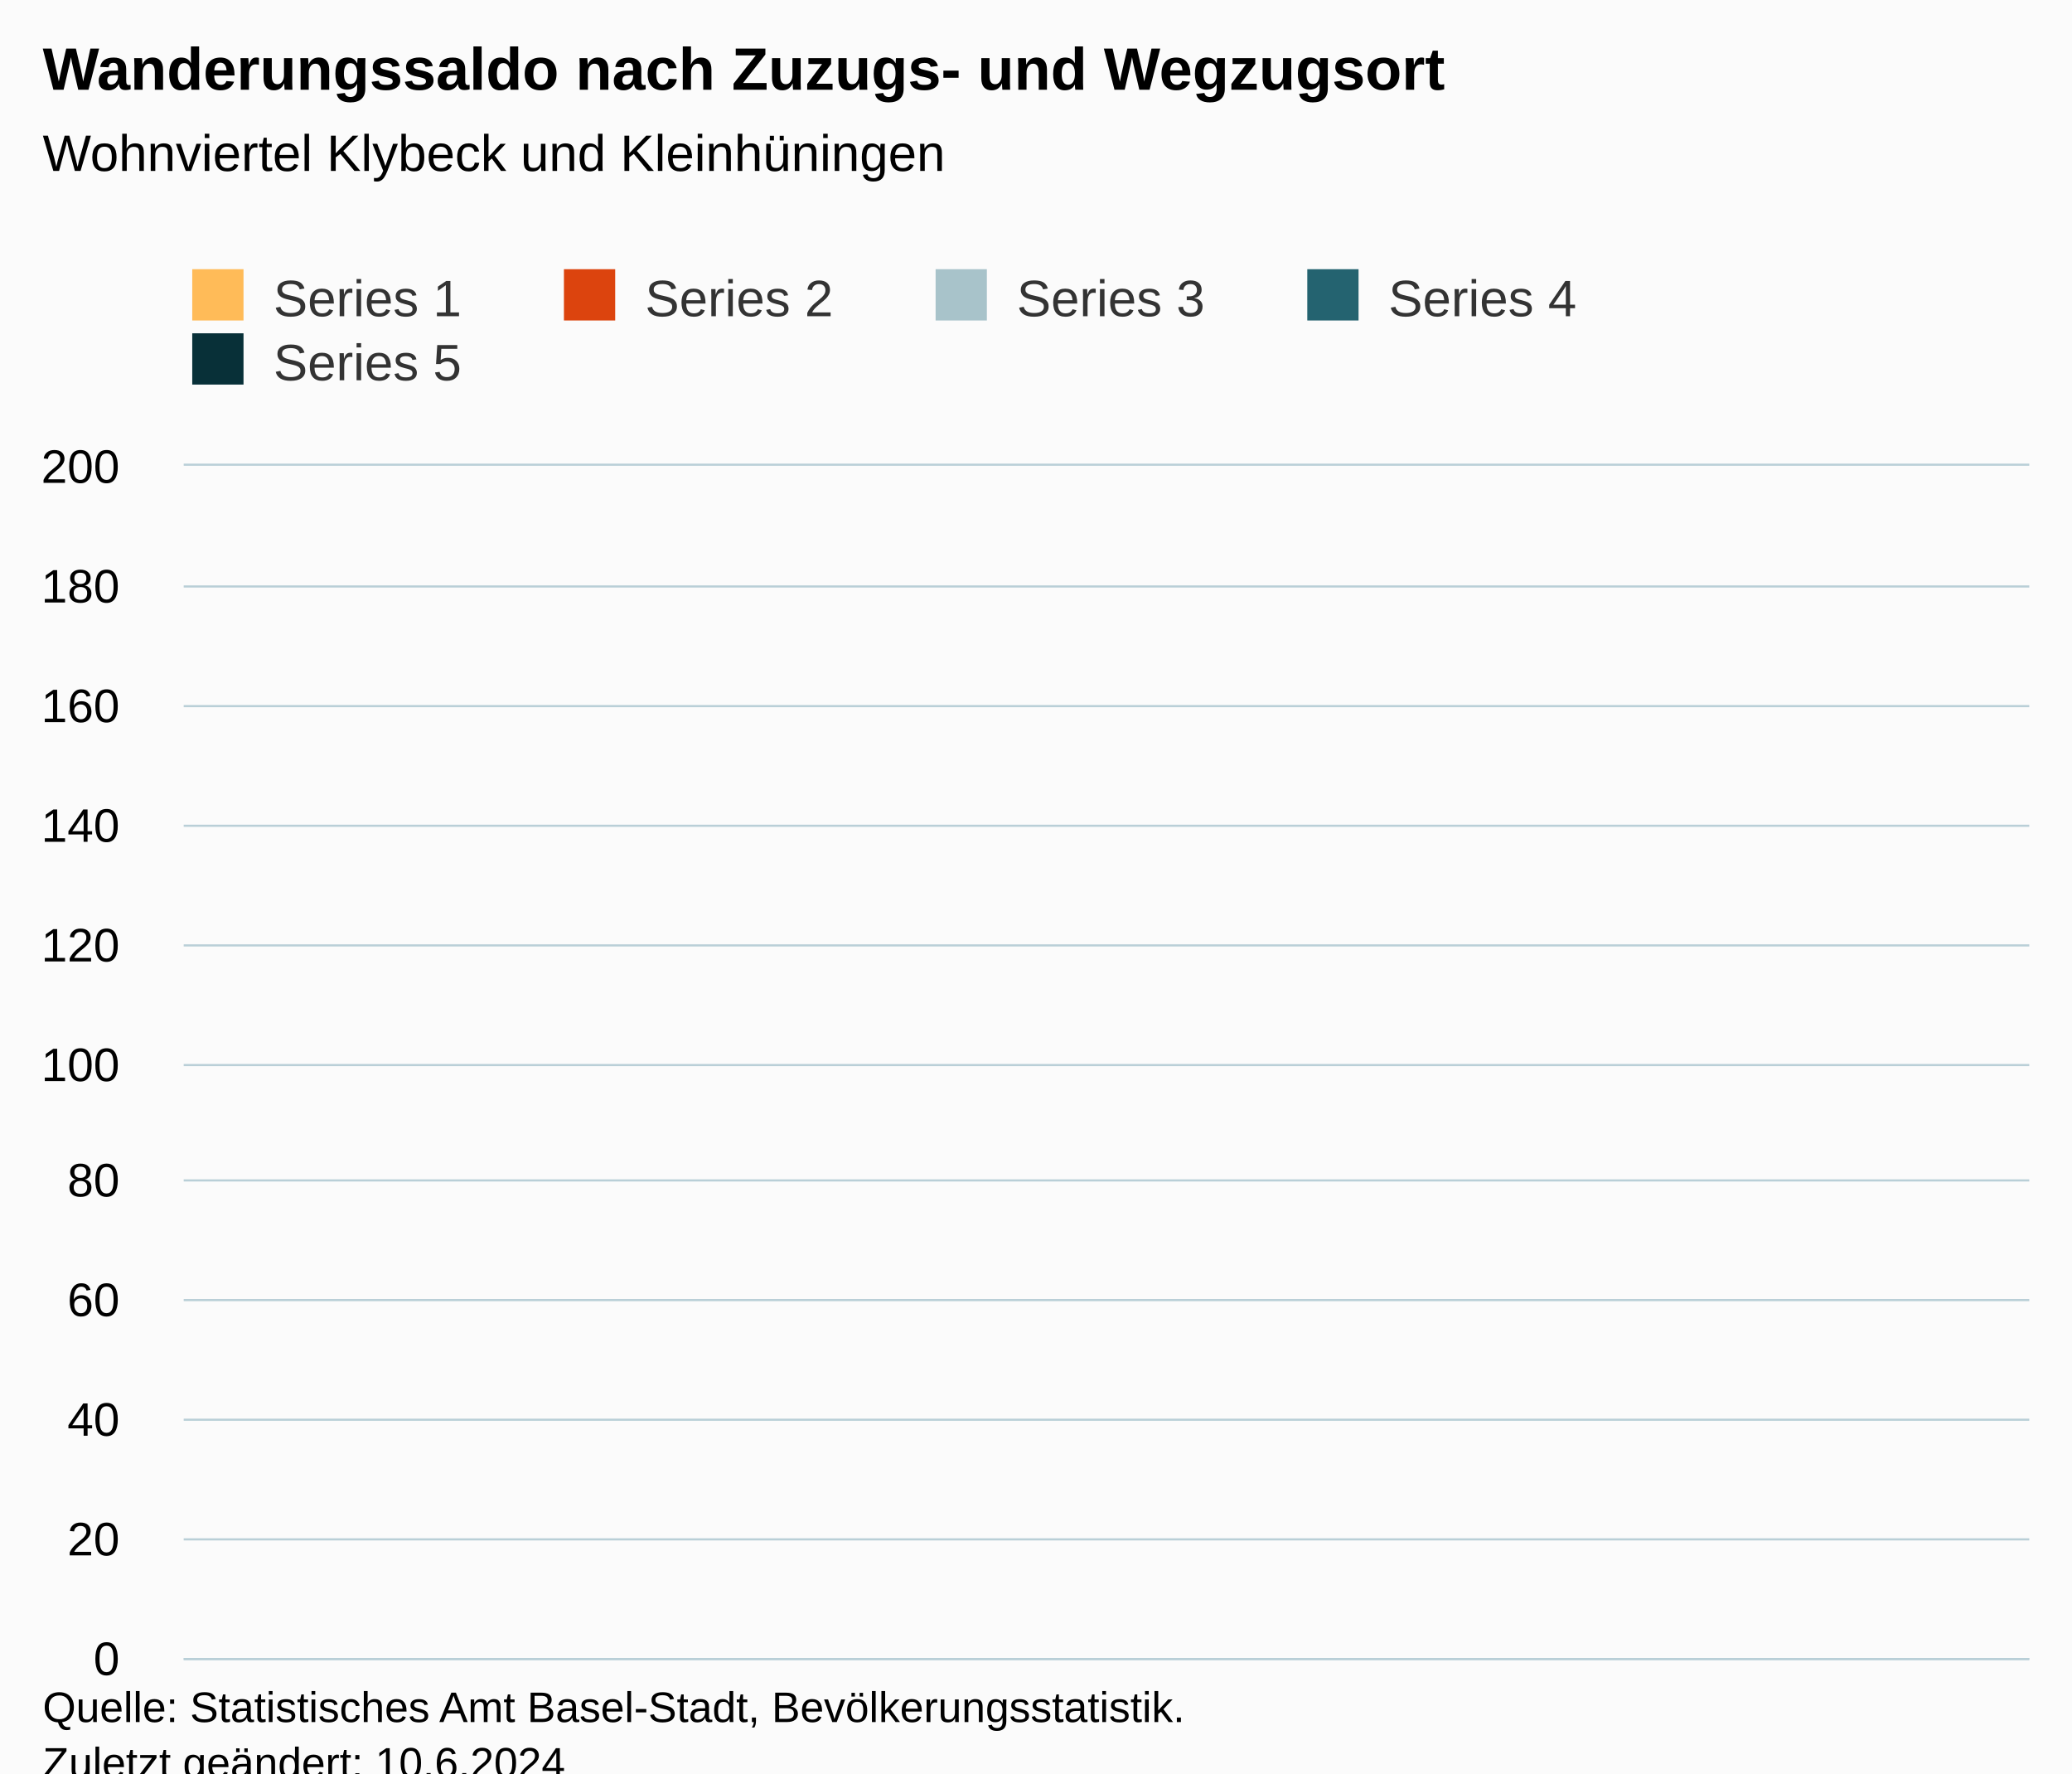
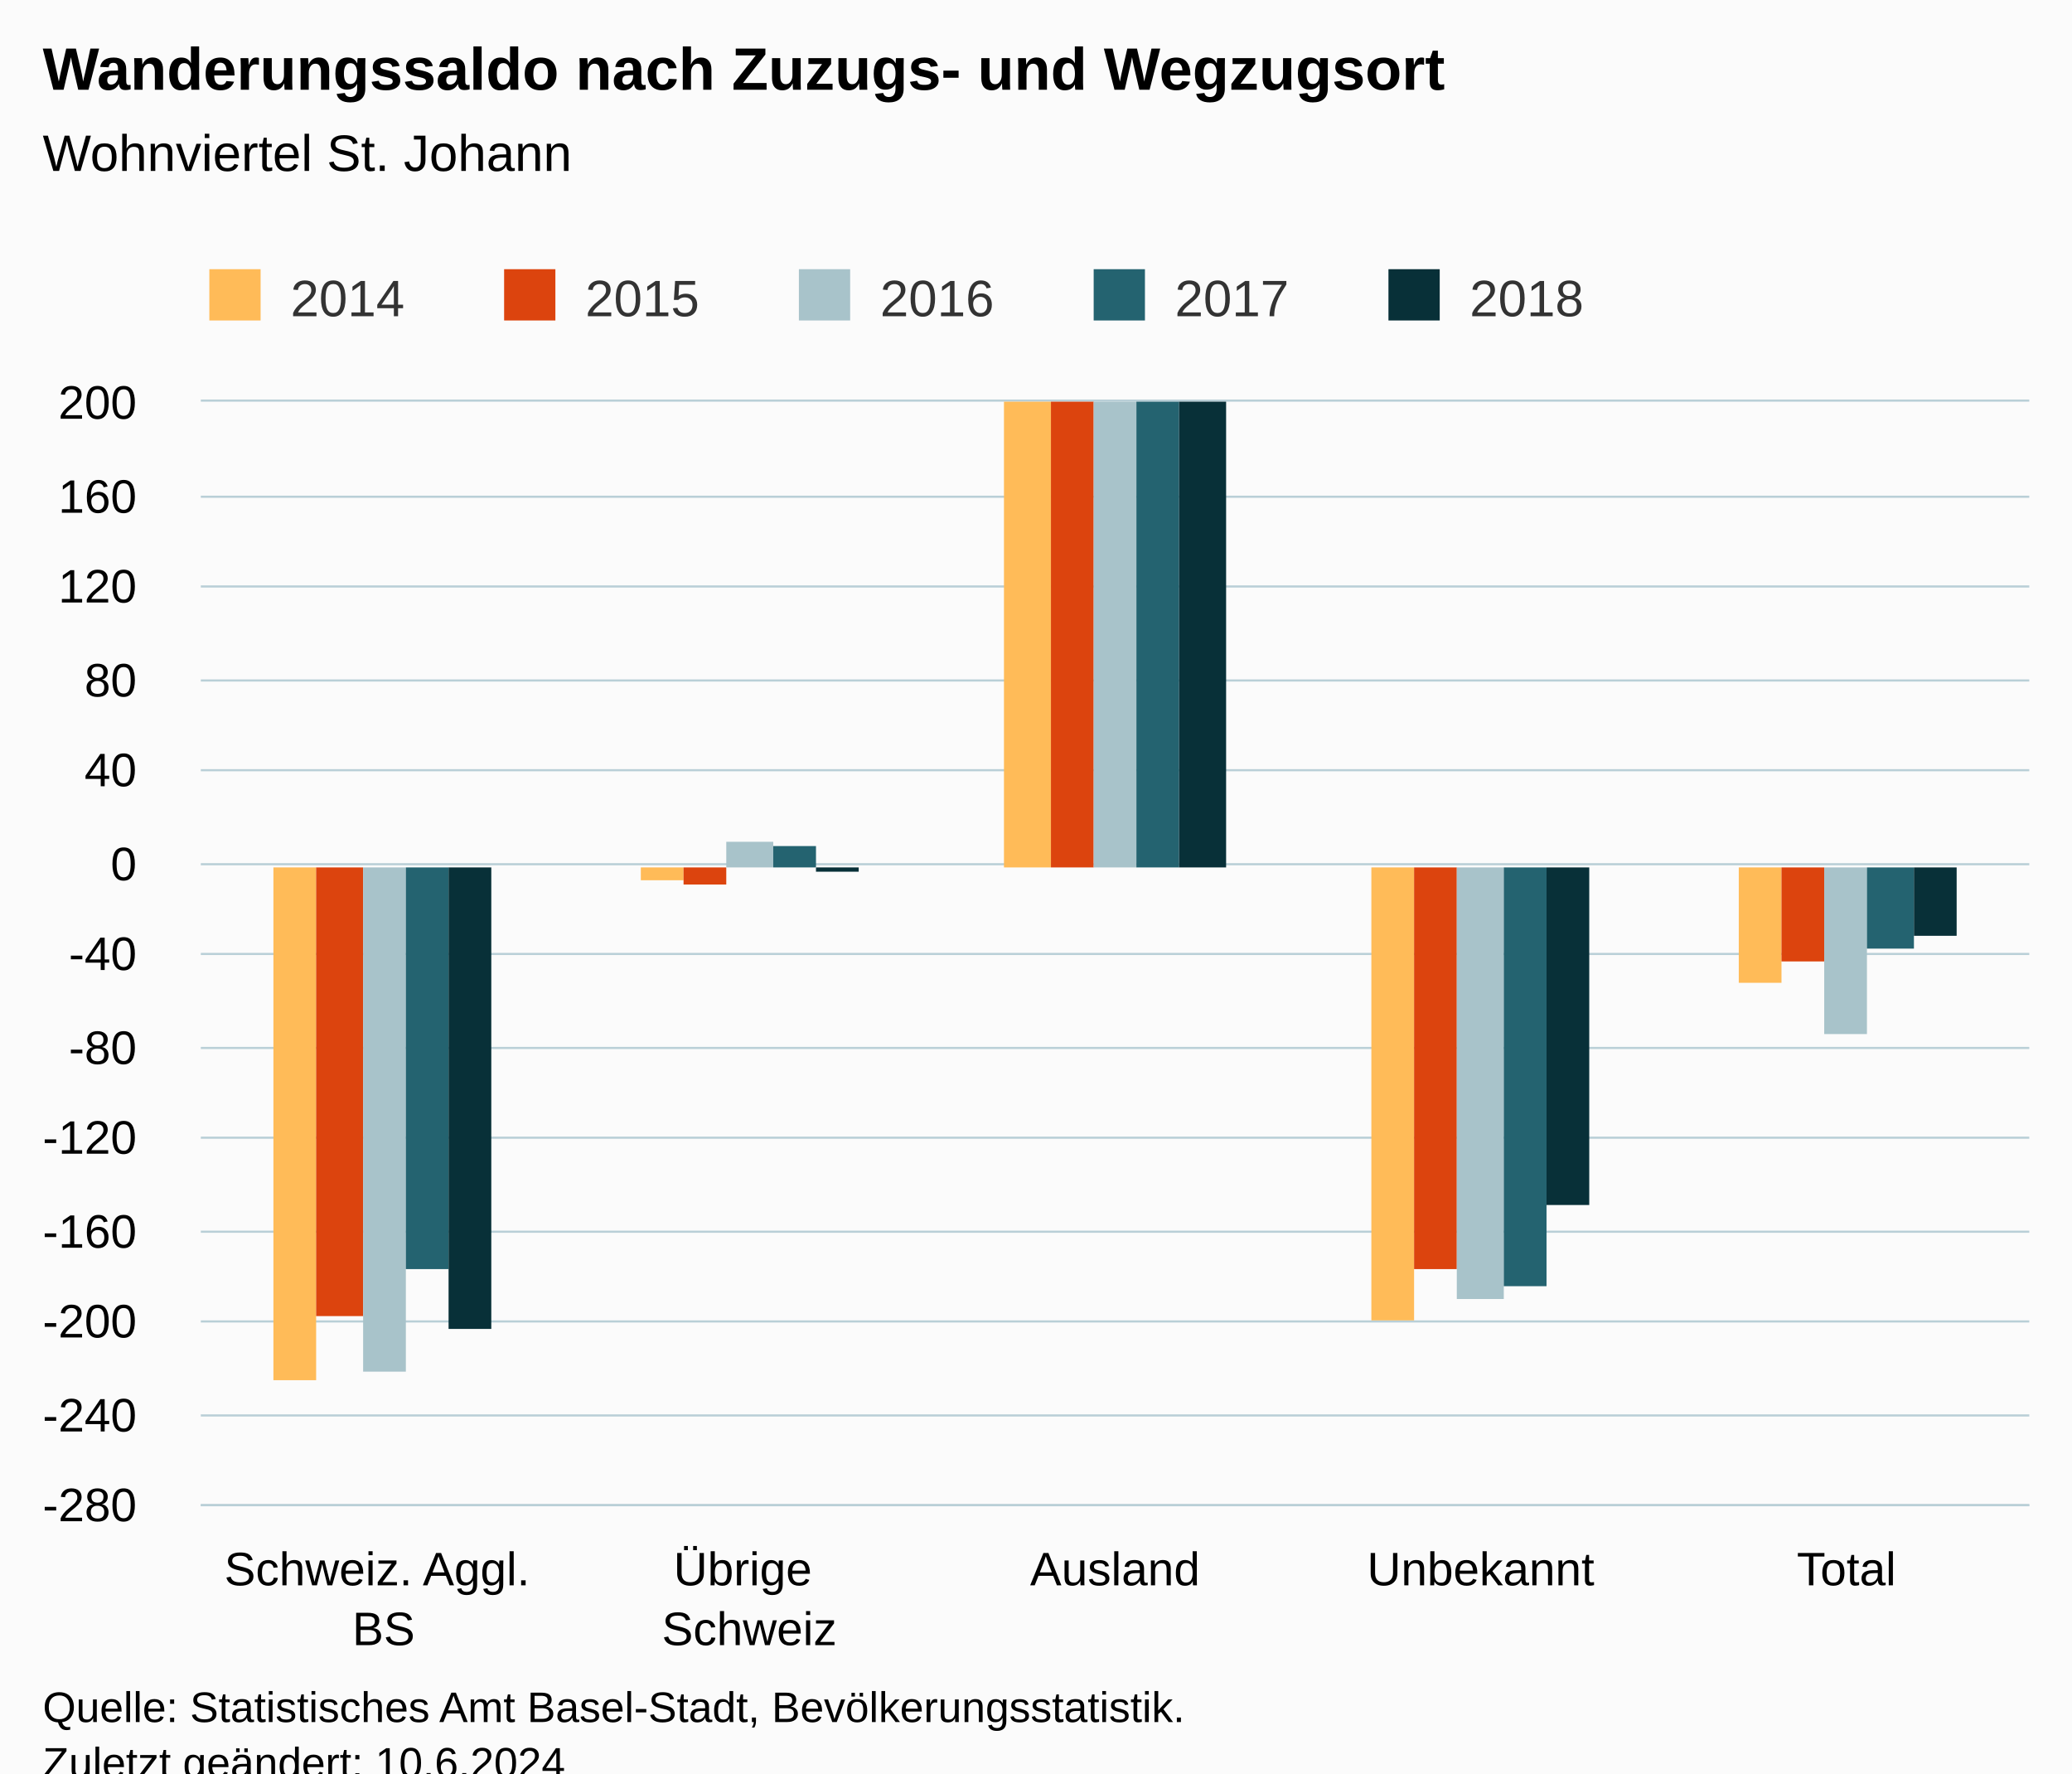
<svg xmlns="http://www.w3.org/2000/svg" version="1.1" class="highcharts-root" style="font-family:Arial;font-size:12px;" viewBox="0 0 485 415">
  <defs>
-     <clipPath id="highcharts-1irznw1-7-">
-       <rect x="0" y="0" width="432" height="279" fill="none" />
+     <clipPath id="highcharts-0jdrcmz-32-">
+       <rect x="0" y="0" width="428" height="258" fill="none" />
    </clipPath>
-     <clipPath id="highcharts-1irznw1-8-">
-       <rect x="0" y="0" width="432" height="279" fill="none" />
+     <clipPath id="highcharts-0jdrcmz-38-">
+       <rect x="0" y="0" width="428" height="258" fill="none" />
    </clipPath>
-     <clipPath id="highcharts-1irznw1-9-">
-       <rect x="43" y="109" width="432" height="279" fill="none" />
+     <clipPath id="highcharts-0jdrcmz-59-">
+       <rect x="47" y="94" width="428" height="258" fill="none" />
    </clipPath>
  </defs>
  <rect fill="#fbfbfb" class="highcharts-background" x="0" y="0" width="485" height="428" rx="0" ry="0" />
-   <rect fill="none" class="highcharts-plot-background" x="43" y="109" width="432" height="279" />
+   <rect fill="none" class="highcharts-plot-background" x="47" y="94" width="428" height="258" />
  <g class="highcharts-pane-group" data-z-index="0" />
-   <g class="highcharts-grid highcharts-xaxis-grid" data-z-index="1" />
+   <g class="highcharts-grid highcharts-xaxis-grid" data-z-index="1">
+     <path fill="none" data-z-index="1" class="highcharts-grid-line" d="M 132.5 94 L 132.5 352" opacity="1" />
+     <path fill="none" data-z-index="1" class="highcharts-grid-line" d="M 217.5 94 L 217.5 352" opacity="1" />
+     <path fill="none" data-z-index="1" class="highcharts-grid-line" d="M 303.5 94 L 303.5 352" opacity="1" />
+     <path fill="none" data-z-index="1" class="highcharts-grid-line" d="M 388.5 94 L 388.5 352" opacity="1" />
+     <path fill="none" data-z-index="1" class="highcharts-grid-line" d="M 474.5 94 L 474.5 352" opacity="1" />
+     <path fill="none" data-z-index="1" class="highcharts-grid-line" d="M 46.5 94 L 46.5 352" opacity="1" />
+   </g>
  <g class="highcharts-grid highcharts-yaxis-grid" data-z-index="1">
-     <path fill="none" stroke="#B9CFD7" stroke-width="0.5" data-z-index="1" class="highcharts-grid-line" d="M 43 388.25 L 475 388.25" opacity="1" />
-     <path fill="none" stroke="#B9CFD7" stroke-width="0.5" data-z-index="1" class="highcharts-grid-line" d="M 43 360.25 L 475 360.25" opacity="1" />
-     <path fill="none" stroke="#B9CFD7" stroke-width="0.5" data-z-index="1" class="highcharts-grid-line" d="M 43 332.25 L 475 332.25" opacity="1" />
-     <path fill="none" stroke="#B9CFD7" stroke-width="0.5" data-z-index="1" class="highcharts-grid-line" d="M 43 304.25 L 475 304.25" opacity="1" />
-     <path fill="none" stroke="#B9CFD7" stroke-width="0.5" data-z-index="1" class="highcharts-grid-line" d="M 43 276.25 L 475 276.25" opacity="1" />
-     <path fill="none" stroke="#B9CFD7" stroke-width="0.5" data-z-index="1" class="highcharts-grid-line" d="M 43 249.25 L 475 249.25" opacity="1" />
-     <path fill="none" stroke="#B9CFD7" stroke-width="0.5" data-z-index="1" class="highcharts-grid-line" d="M 43 221.25 L 475 221.25" opacity="1" />
-     <path fill="none" stroke="#B9CFD7" stroke-width="0.5" data-z-index="1" class="highcharts-grid-line" d="M 43 193.25 L 475 193.25" opacity="1" />
-     <path fill="none" stroke="#B9CFD7" stroke-width="0.5" data-z-index="1" class="highcharts-grid-line" d="M 43 165.25 L 475 165.25" opacity="1" />
-     <path fill="none" stroke="#B9CFD7" stroke-width="0.5" data-z-index="1" class="highcharts-grid-line" d="M 43 137.25 L 475 137.25" opacity="1" />
-     <path fill="none" stroke="#B9CFD7" stroke-width="0.5" data-z-index="1" class="highcharts-grid-line" d="M 43 108.75 L 475 108.75" opacity="1" />
+     <path fill="none" stroke="#B9CFD7" stroke-width="0.5" data-z-index="1" class="highcharts-grid-line" d="M 47 352.25 L 475 352.25" opacity="1" />
+     <path fill="none" stroke="#B9CFD7" stroke-width="0.5" data-z-index="1" class="highcharts-grid-line" d="M 47 331.25 L 475 331.25" opacity="1" />
+     <path fill="none" stroke="#B9CFD7" stroke-width="0.5" data-z-index="1" class="highcharts-grid-line" d="M 47 309.25 L 475 309.25" opacity="1" />
+     <path fill="none" stroke="#B9CFD7" stroke-width="0.5" data-z-index="1" class="highcharts-grid-line" d="M 47 288.25 L 475 288.25" opacity="1" />
+     <path fill="none" stroke="#B9CFD7" stroke-width="0.5" data-z-index="1" class="highcharts-grid-line" d="M 47 266.25 L 475 266.25" opacity="1" />
+     <path fill="none" stroke="#B9CFD7" stroke-width="0.5" data-z-index="1" class="highcharts-grid-line" d="M 47 245.25 L 475 245.25" opacity="1" />
+     <path fill="none" stroke="#B9CFD7" stroke-width="0.5" data-z-index="1" class="highcharts-grid-line" d="M 47 223.25 L 475 223.25" opacity="1" />
+     <path fill="none" stroke="#B9CFD7" stroke-width="0.5" data-z-index="1" class="highcharts-grid-line" d="M 47 202.25 L 475 202.25" opacity="1" />
+     <path fill="none" stroke="#B9CFD7" stroke-width="0.5" data-z-index="1" class="highcharts-grid-line" d="M 47 180.25 L 475 180.25" opacity="1" />
+     <path fill="none" stroke="#B9CFD7" stroke-width="0.5" data-z-index="1" class="highcharts-grid-line" d="M 47 159.25 L 475 159.25" opacity="1" />
+     <path fill="none" stroke="#B9CFD7" stroke-width="0.5" data-z-index="1" class="highcharts-grid-line" d="M 47 137.25 L 475 137.25" opacity="1" />
+     <path fill="none" stroke="#B9CFD7" stroke-width="0.5" data-z-index="1" class="highcharts-grid-line" d="M 47 116.25 L 475 116.25" opacity="1" />
+     <path fill="none" stroke="#B9CFD7" stroke-width="0.5" data-z-index="1" class="highcharts-grid-line" d="M 47 93.75 L 475 93.75" opacity="1" />
  </g>
-   <rect fill="none" class="highcharts-plot-border" data-z-index="1" x="43" y="109" width="432" height="279" />
+   <rect fill="none" class="highcharts-plot-border" data-z-index="1" x="47" y="94" width="428" height="258" />
  <g class="highcharts-axis highcharts-xaxis" data-z-index="2">
-     <path fill="none" class="highcharts-axis-line" stroke="#B9CFD7" stroke-width="0.5" data-z-index="7" d="M 43 388.25 L 475 388.25" />
+     <path fill="none" class="highcharts-axis-line" stroke="#B9CFD7" stroke-width="0.5" data-z-index="7" d="M 47 352.25 L 475 352.25" />
  </g>
  <g class="highcharts-axis highcharts-yaxis" data-z-index="2">
-     <path fill="none" class="highcharts-axis-line" data-z-index="7" d="M 43 109 L 43 388" />
+     <path fill="none" class="highcharts-axis-line" data-z-index="7" d="M 47 94 L 47 352" />
  </g>
  <g class="highcharts-series-group" data-z-index="3">
-     <g class="highcharts-series highcharts-series-0 highcharts-column-series" data-z-index="0.1" opacity="1" transform="translate(43,109) scale(1 1)" clip-path="url(#highcharts-1irznw1-8-)" />
-     <g class="highcharts-markers highcharts-series-0 highcharts-column-series" data-z-index="0.1" opacity="1" transform="translate(43,109) scale(1 1)" clip-path="none" />
-     <g class="highcharts-series highcharts-series-1 highcharts-column-series" data-z-index="0.1" opacity="1" transform="translate(43,109) scale(1 1)" clip-path="url(#highcharts-1irznw1-8-)" />
-     <g class="highcharts-markers highcharts-series-1 highcharts-column-series" data-z-index="0.1" opacity="1" transform="translate(43,109) scale(1 1)" clip-path="none" />
-     <g class="highcharts-series highcharts-series-2 highcharts-column-series" data-z-index="0.1" opacity="1" transform="translate(43,109) scale(1 1)" clip-path="url(#highcharts-1irznw1-8-)" />
-     <g class="highcharts-markers highcharts-series-2 highcharts-column-series" data-z-index="0.1" opacity="1" transform="translate(43,109) scale(1 1)" clip-path="none" />
-     <g class="highcharts-series highcharts-series-3 highcharts-column-series" data-z-index="0.1" opacity="1" transform="translate(43,109) scale(1 1)" clip-path="url(#highcharts-1irznw1-8-)" />
-     <g class="highcharts-markers highcharts-series-3 highcharts-column-series" data-z-index="0.1" opacity="1" transform="translate(43,109) scale(1 1)" clip-path="none" />
-     <g class="highcharts-series highcharts-series-4 highcharts-column-series" data-z-index="0.1" opacity="1" transform="translate(43,109) scale(1 1)" clip-path="url(#highcharts-1irznw1-8-)" />
-     <g class="highcharts-markers highcharts-series-4 highcharts-column-series" data-z-index="0.1" opacity="1" transform="translate(43,109) scale(1 1)" clip-path="none" />
+     <g class="highcharts-series highcharts-series-0 highcharts-column-series" data-z-index="0.1" opacity="1" transform="translate(47,94) scale(1 1)" clip-path="url(#highcharts-0jdrcmz-38-)">
+       <rect x="17" y="109" width="10" height="120" fill="#FFBB58" opacity="1" class="highcharts-point highcharts-negative" />
+       <rect x="103" y="109" width="10" height="3" fill="#FFBB58" opacity="1" class="highcharts-point highcharts-negative" />
+       <rect x="188" y="-95" width="11" height="204" fill="#FFBB58" opacity="1" class="highcharts-point" />
+       <rect x="274" y="109" width="10" height="106" fill="#FFBB58" opacity="1" class="highcharts-point highcharts-negative" />
+       <rect x="360" y="109" width="10" height="27" fill="#FFBB58" opacity="1" class="highcharts-point highcharts-negative" />
+     </g>
+     <g class="highcharts-markers highcharts-series-0 highcharts-column-series" data-z-index="0.1" opacity="1" transform="translate(47,94) scale(1 1)" clip-path="none" />
+     <g class="highcharts-series highcharts-series-1 highcharts-column-series" data-z-index="0.1" opacity="1" transform="translate(47,94) scale(1 1)" clip-path="url(#highcharts-0jdrcmz-38-)">
+       <rect x="27" y="109" width="11" height="105" fill="#DC440E" opacity="1" class="highcharts-point highcharts-negative" />
+       <rect x="113" y="109" width="10" height="4" fill="#DC440E" opacity="1" class="highcharts-point highcharts-negative" />
+       <rect x="199" y="-74" width="10" height="183" fill="#DC440E" opacity="1" class="highcharts-point" />
+       <rect x="284" y="109" width="10" height="94" fill="#DC440E" opacity="1" class="highcharts-point highcharts-negative" />
+       <rect x="370" y="109" width="10" height="22" fill="#DC440E" opacity="1" class="highcharts-point highcharts-negative" />
+     </g>
+     <g class="highcharts-markers highcharts-series-1 highcharts-column-series" data-z-index="0.1" opacity="1" transform="translate(47,94) scale(1 1)" clip-path="none" />
+     <g class="highcharts-series highcharts-series-2 highcharts-column-series" data-z-index="0.1" opacity="1" transform="translate(47,94) scale(1 1)" clip-path="url(#highcharts-0jdrcmz-38-)">
+       <rect x="38" y="109" width="10" height="118" fill="#A8C3CA" opacity="1" class="highcharts-point highcharts-negative" />
+       <rect x="123" y="103" width="11" height="6" fill="#A8C3CA" opacity="1" class="highcharts-point" />
+       <rect x="209" y="-66" width="10" height="175" fill="#A8C3CA" opacity="1" class="highcharts-point" />
+       <rect x="294" y="109" width="11" height="101" fill="#A8C3CA" opacity="1" class="highcharts-point highcharts-negative" />
+       <rect x="380" y="109" width="10" height="39" fill="#A8C3CA" opacity="1" class="highcharts-point highcharts-negative" />
+     </g>
+     <g class="highcharts-markers highcharts-series-2 highcharts-column-series" data-z-index="0.1" opacity="1" transform="translate(47,94) scale(1 1)" clip-path="none" />
+     <g class="highcharts-series highcharts-series-3 highcharts-column-series" data-z-index="0.1" opacity="1" transform="translate(47,94) scale(1 1)" clip-path="url(#highcharts-0jdrcmz-38-)">
+       <rect x="48" y="109" width="10" height="94" fill="#246370" opacity="1" class="highcharts-point highcharts-negative" />
+       <rect x="134" y="104" width="10" height="5" fill="#246370" opacity="1" class="highcharts-point" />
+       <rect x="219" y="-60" width="10" height="169" fill="#246370" opacity="1" class="highcharts-point" />
+       <rect x="305" y="109" width="10" height="98" fill="#246370" opacity="1" class="highcharts-point highcharts-negative" />
+       <rect x="390" y="109" width="11" height="19" fill="#246370" opacity="1" class="highcharts-point highcharts-negative" />
+     </g>
+     <g class="highcharts-markers highcharts-series-3 highcharts-column-series" data-z-index="0.1" opacity="1" transform="translate(47,94) scale(1 1)" clip-path="none" />
+     <g class="highcharts-series highcharts-series-4 highcharts-column-series" data-z-index="0.1" opacity="1" transform="translate(47,94) scale(1 1)" clip-path="url(#highcharts-0jdrcmz-38-)">
+       <rect x="58" y="109" width="10" height="108" fill="#083038" opacity="1" class="highcharts-point highcharts-negative" />
+       <rect x="144" y="109" width="10" height="1" fill="#083038" opacity="1" class="highcharts-point highcharts-negative" />
+       <rect x="229" y="-63" width="11" height="172" fill="#083038" opacity="1" class="highcharts-point" />
+       <rect x="315" y="109" width="10" height="79" fill="#083038" opacity="1" class="highcharts-point highcharts-negative" />
+       <rect x="401" y="109" width="10" height="16" fill="#083038" opacity="1" class="highcharts-point highcharts-negative" />
+     </g>
+     <g class="highcharts-markers highcharts-series-4 highcharts-column-series" data-z-index="0.1" opacity="1" transform="translate(47,94) scale(1 1)" clip-path="none" />
  </g>
  <text x="10" text-anchor="start" class="highcharts-title" data-z-index="4" style="color:#000000;font-size:14px;font-weight:bold;fill:#000000;" y="21">
    <tspan>Wanderungssaldo nach Zuzugs- und Wegzugsort</tspan>
  </text>
  <text x="10" text-anchor="start" class="highcharts-subtitle" data-z-index="4" style="color:#000000;font-size:12px;font-weight:normal;fill:#000000;" y="40">
-     <tspan>Wohnviertel Klybeck und Kleinhüningen</tspan>
+     <tspan>Wohnviertel St. Johann</tspan>
  </text>
  <text x="10" text-anchor="start" class="highcharts-caption" data-z-index="4" style="color:#666666;fill:#666666;" y="400" />
-   <g class="highcharts-legend" data-z-index="7" transform="translate(35,56)">
-     <rect fill="none" class="highcharts-legend-box" rx="0" ry="0" x="0" y="0" width="344" height="41" visibility="visible" />
+   <g class="highcharts-legend" data-z-index="7" transform="translate(39,56)">
+     <rect fill="none" class="highcharts-legend-box" rx="0" ry="0" x="0" y="0" width="341" height="26" visibility="visible" />
    <g data-z-index="1">
      <g>
        <g class="highcharts-legend-item highcharts-column-series highcharts-color-undefined highcharts-series-0" data-z-index="1" transform="translate(8,3)">
          <text x="21" style="color:#333333;cursor:pointer;font-size:12px;font-weight:normal;fill:#333333;" text-anchor="start" data-z-index="2" y="15">
-             <tspan>Series 1</tspan>
+             <tspan>2014</tspan>
          </text>
          <rect x="2" y="4" width="12" height="12" fill="#FFBB58" class="highcharts-point" data-z-index="3" />
        </g>
-         <g class="highcharts-legend-item highcharts-column-series highcharts-color-undefined highcharts-series-1" data-z-index="1" transform="translate(95,3)">
+         <g class="highcharts-legend-item highcharts-column-series highcharts-color-undefined highcharts-series-1" data-z-index="1" transform="translate(77,3)">
          <text x="21" y="15" style="color:#333333;cursor:pointer;font-size:12px;font-weight:normal;fill:#333333;" text-anchor="start" data-z-index="2">
-             <tspan>Series 2</tspan>
+             <tspan>2015</tspan>
          </text>
          <rect x="2" y="4" width="12" height="12" fill="#DC440E" class="highcharts-point" data-z-index="3" />
        </g>
-         <g class="highcharts-legend-item highcharts-column-series highcharts-color-undefined highcharts-series-2" data-z-index="1" transform="translate(182,3)">
+         <g class="highcharts-legend-item highcharts-column-series highcharts-color-undefined highcharts-series-2" data-z-index="1" transform="translate(146,3)">
          <text x="21" y="15" style="color:#333333;cursor:pointer;font-size:12px;font-weight:normal;fill:#333333;" text-anchor="start" data-z-index="2">
-             <tspan>Series 3</tspan>
+             <tspan>2016</tspan>
          </text>
          <rect x="2" y="4" width="12" height="12" fill="#A8C3CA" class="highcharts-point" data-z-index="3" />
        </g>
-         <g class="highcharts-legend-item highcharts-column-series highcharts-color-undefined highcharts-series-3" data-z-index="1" transform="translate(269,3)">
+         <g class="highcharts-legend-item highcharts-column-series highcharts-color-undefined highcharts-series-3" data-z-index="1" transform="translate(215,3)">
          <text x="21" y="15" style="color:#333333;cursor:pointer;font-size:12px;font-weight:normal;fill:#333333;" text-anchor="start" data-z-index="2">
-             <tspan>Series 4</tspan>
+             <tspan>2017</tspan>
          </text>
          <rect x="2" y="4" width="12" height="12" fill="#246370" class="highcharts-point" data-z-index="3" />
        </g>
-         <g class="highcharts-legend-item highcharts-column-series highcharts-color-undefined highcharts-series-4" data-z-index="1" transform="translate(8,18)">
+         <g class="highcharts-legend-item highcharts-column-series highcharts-color-undefined highcharts-series-4" data-z-index="1" transform="translate(284,3)">
          <text x="21" y="15" style="color:#333333;cursor:pointer;font-size:12px;font-weight:normal;fill:#333333;" text-anchor="start" data-z-index="2">
-             <tspan>Series 5</tspan>
+             <tspan>2018</tspan>
          </text>
          <rect x="2" y="4" width="12" height="12" fill="#083038" class="highcharts-point" data-z-index="3" />
        </g>
      </g>
    </g>
  </g>
-   <g class="highcharts-axis-labels highcharts-xaxis-labels" data-z-index="7" />
+   <g class="highcharts-axis-labels highcharts-xaxis-labels" data-z-index="7">
+     <text x="89.8" style="color:#000000;cursor:default;font-size:11px;fill:#000000;" text-anchor="middle" transform="translate(0,0)" y="371" opacity="1">
+       <tspan>Schweiz. Aggl.</tspan>
+       <tspan dy="14" x="89.8">BS</tspan>
+     </text>
+     <text x="175.4" style="color:#000000;cursor:default;font-size:11px;fill:#000000;" text-anchor="middle" transform="translate(0,0)" y="371" opacity="1">
+       <tspan>Übrige</tspan>
+       <tspan dy="14" x="175.4">Schweiz</tspan>
+     </text>
+     <text x="261" style="color:#000000;cursor:default;font-size:11px;fill:#000000;" text-anchor="middle" transform="translate(0,0)" y="371" opacity="1">Ausland</text>
+     <text x="346.6" style="color:#000000;cursor:default;font-size:11px;fill:#000000;" text-anchor="middle" transform="translate(0,0)" y="371" opacity="1">Unbekannt</text>
+     <text x="432.2" style="color:#000000;cursor:default;font-size:11px;fill:#000000;" text-anchor="middle" transform="translate(0,0)" y="371" opacity="1">Total</text>
+   </g>
  <g class="highcharts-axis-labels highcharts-yaxis-labels" data-z-index="7">
-     <text x="28" style="color:#000000;cursor:default;font-size:11px;fill:#000000;" text-anchor="end" transform="translate(0,0)" y="392" opacity="1">0</text>
-     <text x="28" style="color:#000000;cursor:default;font-size:11px;fill:#000000;" text-anchor="end" transform="translate(0,0)" y="364" opacity="1">20</text>
-     <text x="28" style="color:#000000;cursor:default;font-size:11px;fill:#000000;" text-anchor="end" transform="translate(0,0)" y="336" opacity="1">40</text>
-     <text x="28" style="color:#000000;cursor:default;font-size:11px;fill:#000000;" text-anchor="end" transform="translate(0,0)" y="308" opacity="1">60</text>
-     <text x="28" style="color:#000000;cursor:default;font-size:11px;fill:#000000;" text-anchor="end" transform="translate(0,0)" y="280" opacity="1">80</text>
-     <text x="28" style="color:#000000;cursor:default;font-size:11px;fill:#000000;" text-anchor="end" transform="translate(0,0)" y="253" opacity="1">100</text>
-     <text x="28" style="color:#000000;cursor:default;font-size:11px;fill:#000000;" text-anchor="end" transform="translate(0,0)" y="225" opacity="1">120</text>
-     <text x="28" style="color:#000000;cursor:default;font-size:11px;fill:#000000;" text-anchor="end" transform="translate(0,0)" y="197" opacity="1">140</text>
-     <text x="28" style="color:#000000;cursor:default;font-size:11px;fill:#000000;" text-anchor="end" transform="translate(0,0)" y="169" opacity="1">160</text>
-     <text x="28" style="color:#000000;cursor:default;font-size:11px;fill:#000000;" text-anchor="end" transform="translate(0,0)" y="141" opacity="1">180</text>
-     <text x="28" style="color:#000000;cursor:default;font-size:11px;fill:#000000;" text-anchor="end" transform="translate(0,0)" y="113" opacity="1">200</text>
+     <text x="32" style="color:#000000;cursor:default;font-size:11px;fill:#000000;" text-anchor="end" transform="translate(0,0)" y="356" opacity="1">-280</text>
+     <text x="32" style="color:#000000;cursor:default;font-size:11px;fill:#000000;" text-anchor="end" transform="translate(0,0)" y="335" opacity="1">-240</text>
+     <text x="32" style="color:#000000;cursor:default;font-size:11px;fill:#000000;" text-anchor="end" transform="translate(0,0)" y="313" opacity="1">-200</text>
+     <text x="32" style="color:#000000;cursor:default;font-size:11px;fill:#000000;" text-anchor="end" transform="translate(0,0)" y="292" opacity="1">-160</text>
+     <text x="32" style="color:#000000;cursor:default;font-size:11px;fill:#000000;" text-anchor="end" transform="translate(0,0)" y="270" opacity="1">-120</text>
+     <text x="32" style="color:#000000;cursor:default;font-size:11px;fill:#000000;" text-anchor="end" transform="translate(0,0)" y="249" opacity="1">-80</text>
+     <text x="32" style="color:#000000;cursor:default;font-size:11px;fill:#000000;" text-anchor="end" transform="translate(0,0)" y="227" opacity="1">-40</text>
+     <text x="32" style="color:#000000;cursor:default;font-size:11px;fill:#000000;" text-anchor="end" transform="translate(0,0)" y="206" opacity="1">0</text>
+     <text x="32" style="color:#000000;cursor:default;font-size:11px;fill:#000000;" text-anchor="end" transform="translate(0,0)" y="184" opacity="1">40</text>
+     <text x="32" style="color:#000000;cursor:default;font-size:11px;fill:#000000;" text-anchor="end" transform="translate(0,0)" y="163" opacity="1">80</text>
+     <text x="32" style="color:#000000;cursor:default;font-size:11px;fill:#000000;" text-anchor="end" transform="translate(0,0)" y="141" opacity="1">120</text>
+     <text x="32" style="color:#000000;cursor:default;font-size:11px;fill:#000000;" text-anchor="end" transform="translate(0,0)" y="120" opacity="1">160</text>
+     <text x="32" style="color:#000000;cursor:default;font-size:11px;fill:#000000;" text-anchor="end" transform="translate(0,0)" y="98" opacity="1">200</text>
  </g>
  <text x="10" class="highcharts-credits" text-anchor="start" data-z-index="8" style="cursor:default;color:#000000;font-size:10px;fill:#000000;" y="403">
    <tspan>Quelle: Statistisches Amt Basel-Stadt, Bevölkerungsstatistik.</tspan>
    <tspan x="10" dy="13">Zuletzt geändert: 10.6.2024</tspan>
  </text>
-   <g class="highcharts-control-points" data-z-index="99" clip-path="url(#highcharts-1irznw1-9-)" />
+   <g class="highcharts-control-points" data-z-index="99" clip-path="url(#highcharts-0jdrcmz-59-)" />
</svg>
